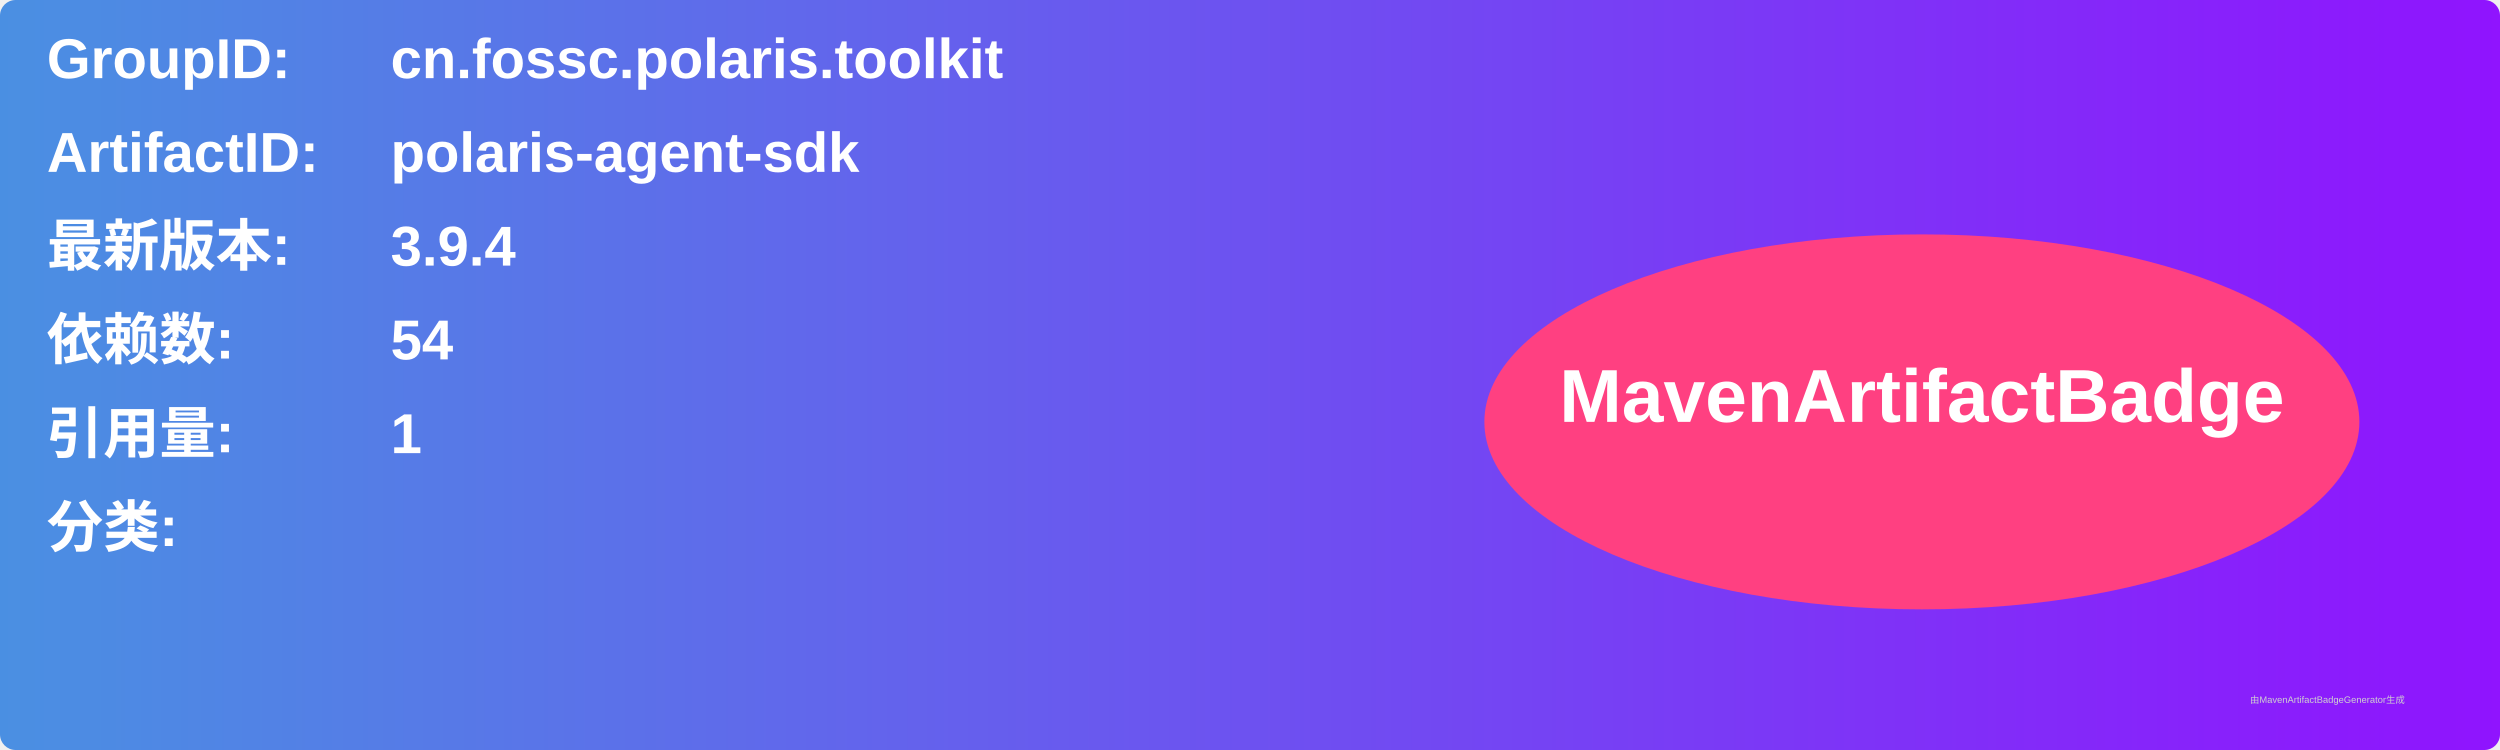
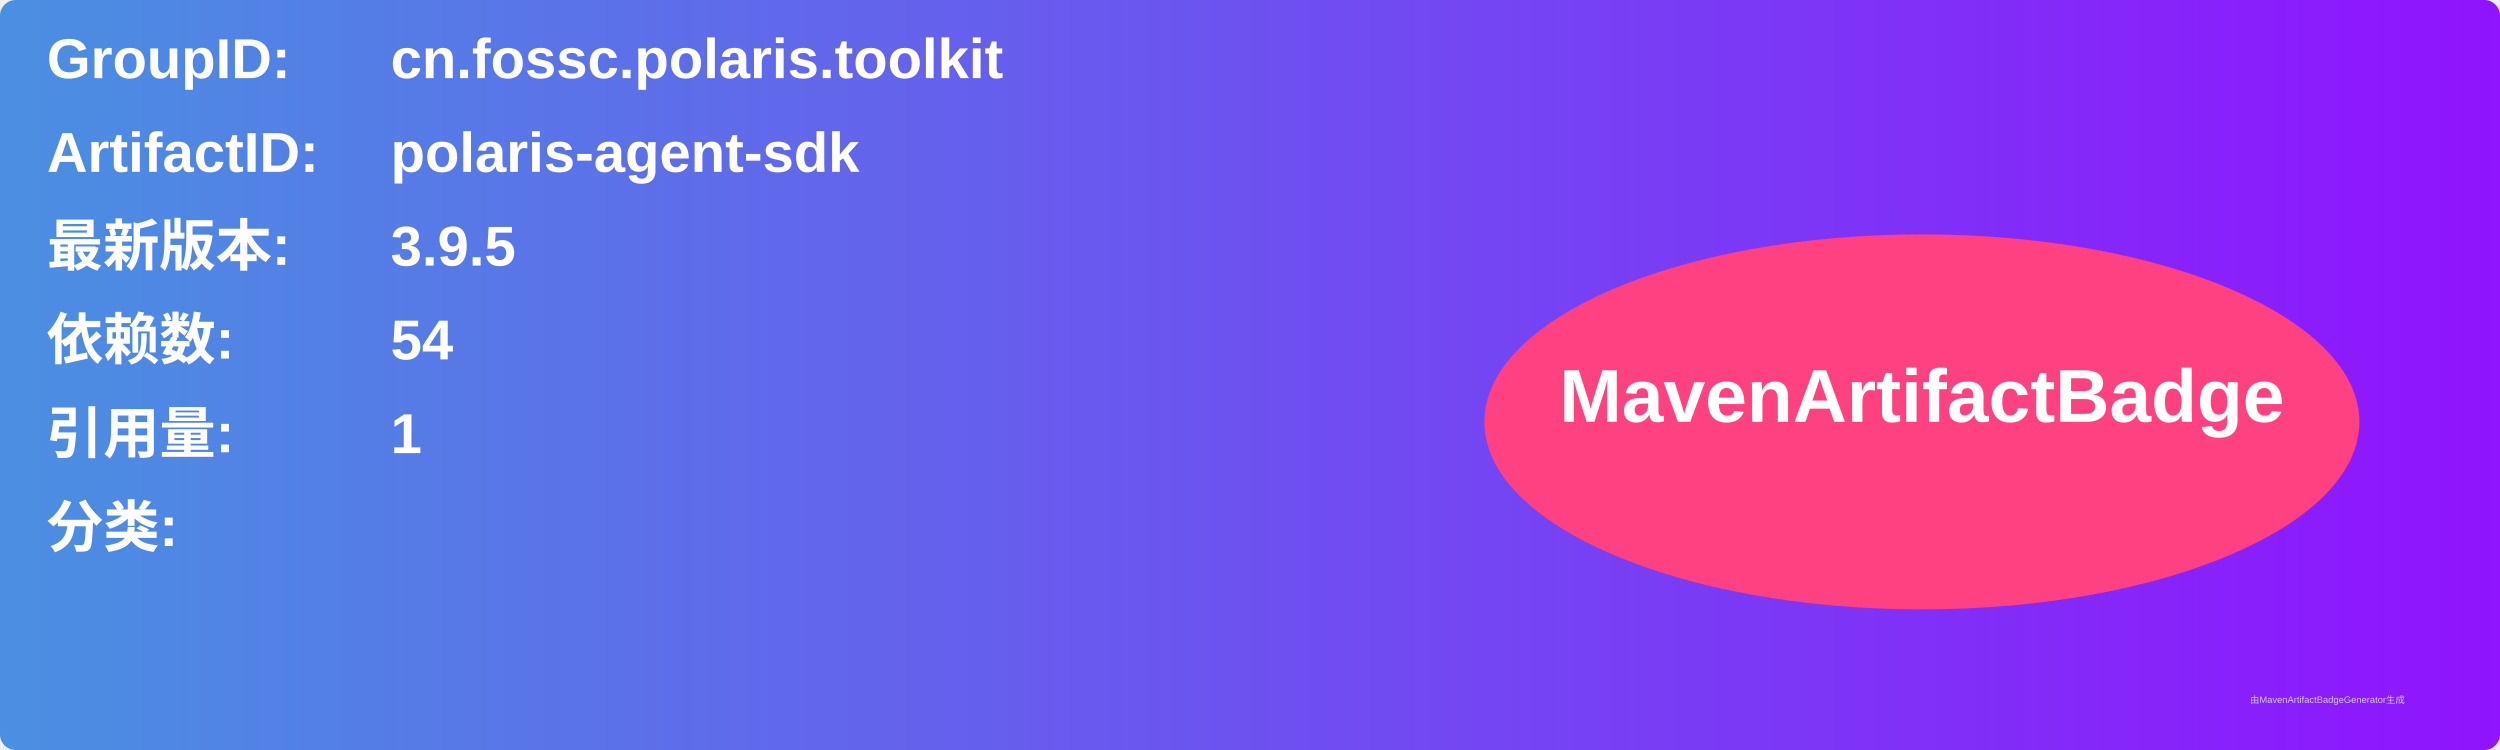
<svg xmlns="http://www.w3.org/2000/svg" width="800" height="240" viewBox="0 0 800 240">
  <linearGradient id="grad" x1="0%" y1="0%" x2="100%" y2="0%">
    <stop offset="0%" stop-color="#4a90e2" />
    <stop offset="100%" stop-color="#9013fe" />
  </linearGradient>
  <rect width="100%" height="100%" rx="5" ry="5" fill="url(#grad)" />
  <g transform="translate(15, 15)">
    <text x="0" y="10" font-family="Arial" font-size="18" fill="white" font-weight="bold" width="260">GroupID:</text>
    <text x="110" y="10" font-family="Arial" font-size="18" fill="white" font-weight="bold" width="460">cn.fossc.polaris.toolkit</text>
    <text x="0" y="40" font-family="Arial" font-size="18" fill="white" font-weight="bold" width="260">ArtifactID:</text>
    <text x="110" y="40" font-family="Arial" font-size="18" fill="white" font-weight="bold" width="460">polaris-agent-sdk</text>
    <text x="0" y="70" font-family="Arial" font-size="18" fill="white" font-weight="bold">最新版本:</text>
    <text x="110" y="70" font-family="Arial" font-size="18" fill="white" font-weight="bold">
-       <tspan font-weight="bold">3.9.4</tspan>
+       <tspan font-weight="bold">3.9.5</tspan>
    </text>
    <text x="0" y="100" font-family="Arial" font-size="18" fill="white" font-weight="bold">依赖数: </text>
    <text x="110" y="100" font-family="Arial" font-size="18" fill="white">
      <tspan font-weight="bold">54</tspan>
    </text>
    <text x="0" y="130" font-family="Arial" font-size="18" fill="white" font-weight="bold">引用量: </text>
    <text x="110" y="130" font-family="Arial" font-size="18" fill="white">
      <tspan font-weight="bold">1</tspan>
    </text>
    <text x="0" y="160" font-family="Arial" font-size="18" fill="white" font-weight="bold">分类:</text>
    <text x="10" y="190" font-family="Arial" font-size="10" fill="white">
      <tspan font-weight="bold" />
    </text>
    <ellipse cx="600" cy="120" rx="140" ry="60" fill="#ff4081" />
    <text x="600" y="120" text-anchor="middle" font-family="Arial" font-size="24" fill="white" font-weight="bold">MavenArtifactBadge</text>
  </g>
  <text x="720" y="225" font-family="Arial" font-size="3" fill="#d0d0d0">由MavenArtifactBadgeGenerator生成</text>
</svg>
